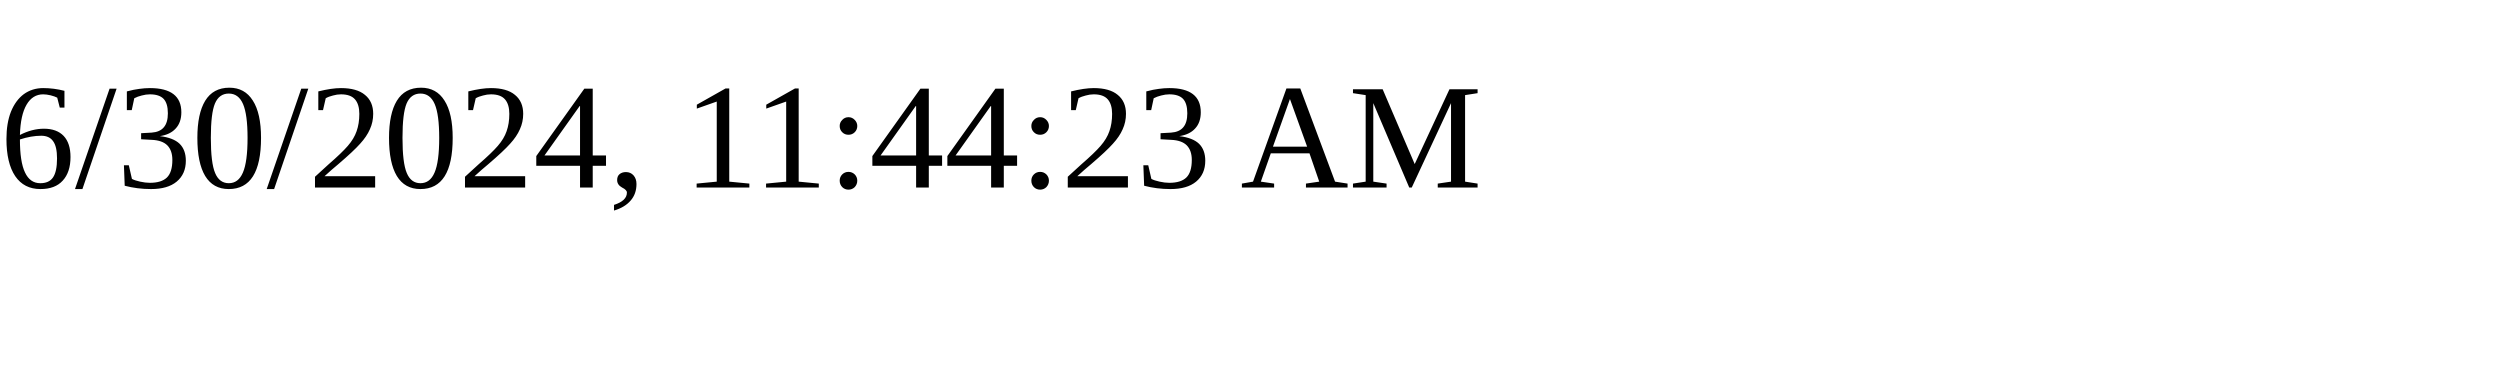
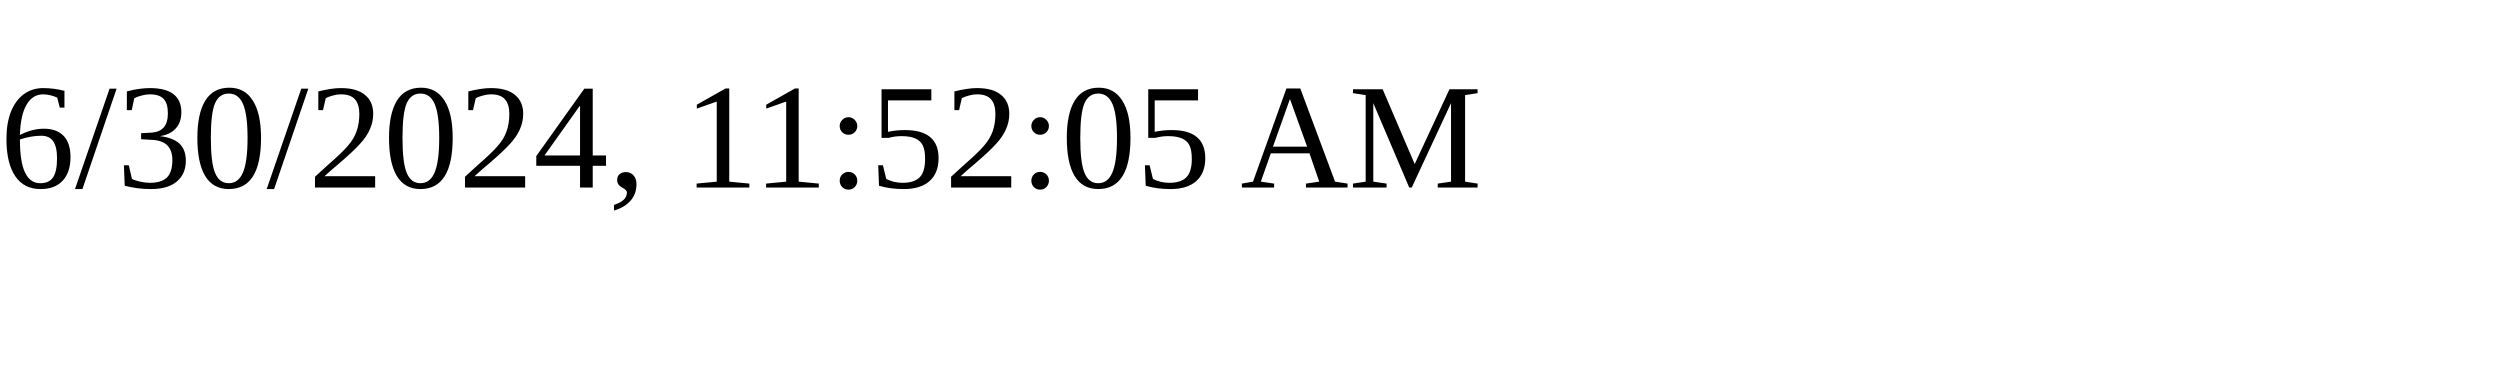
<svg xmlns="http://www.w3.org/2000/svg" height="30" width="200">
-   <text x="0" y="15">6/30/2024, 11:44:23 AM</text>
+   <text x="0" y="15">6/30/2024, 11:52:05 AM</text>
</svg>
